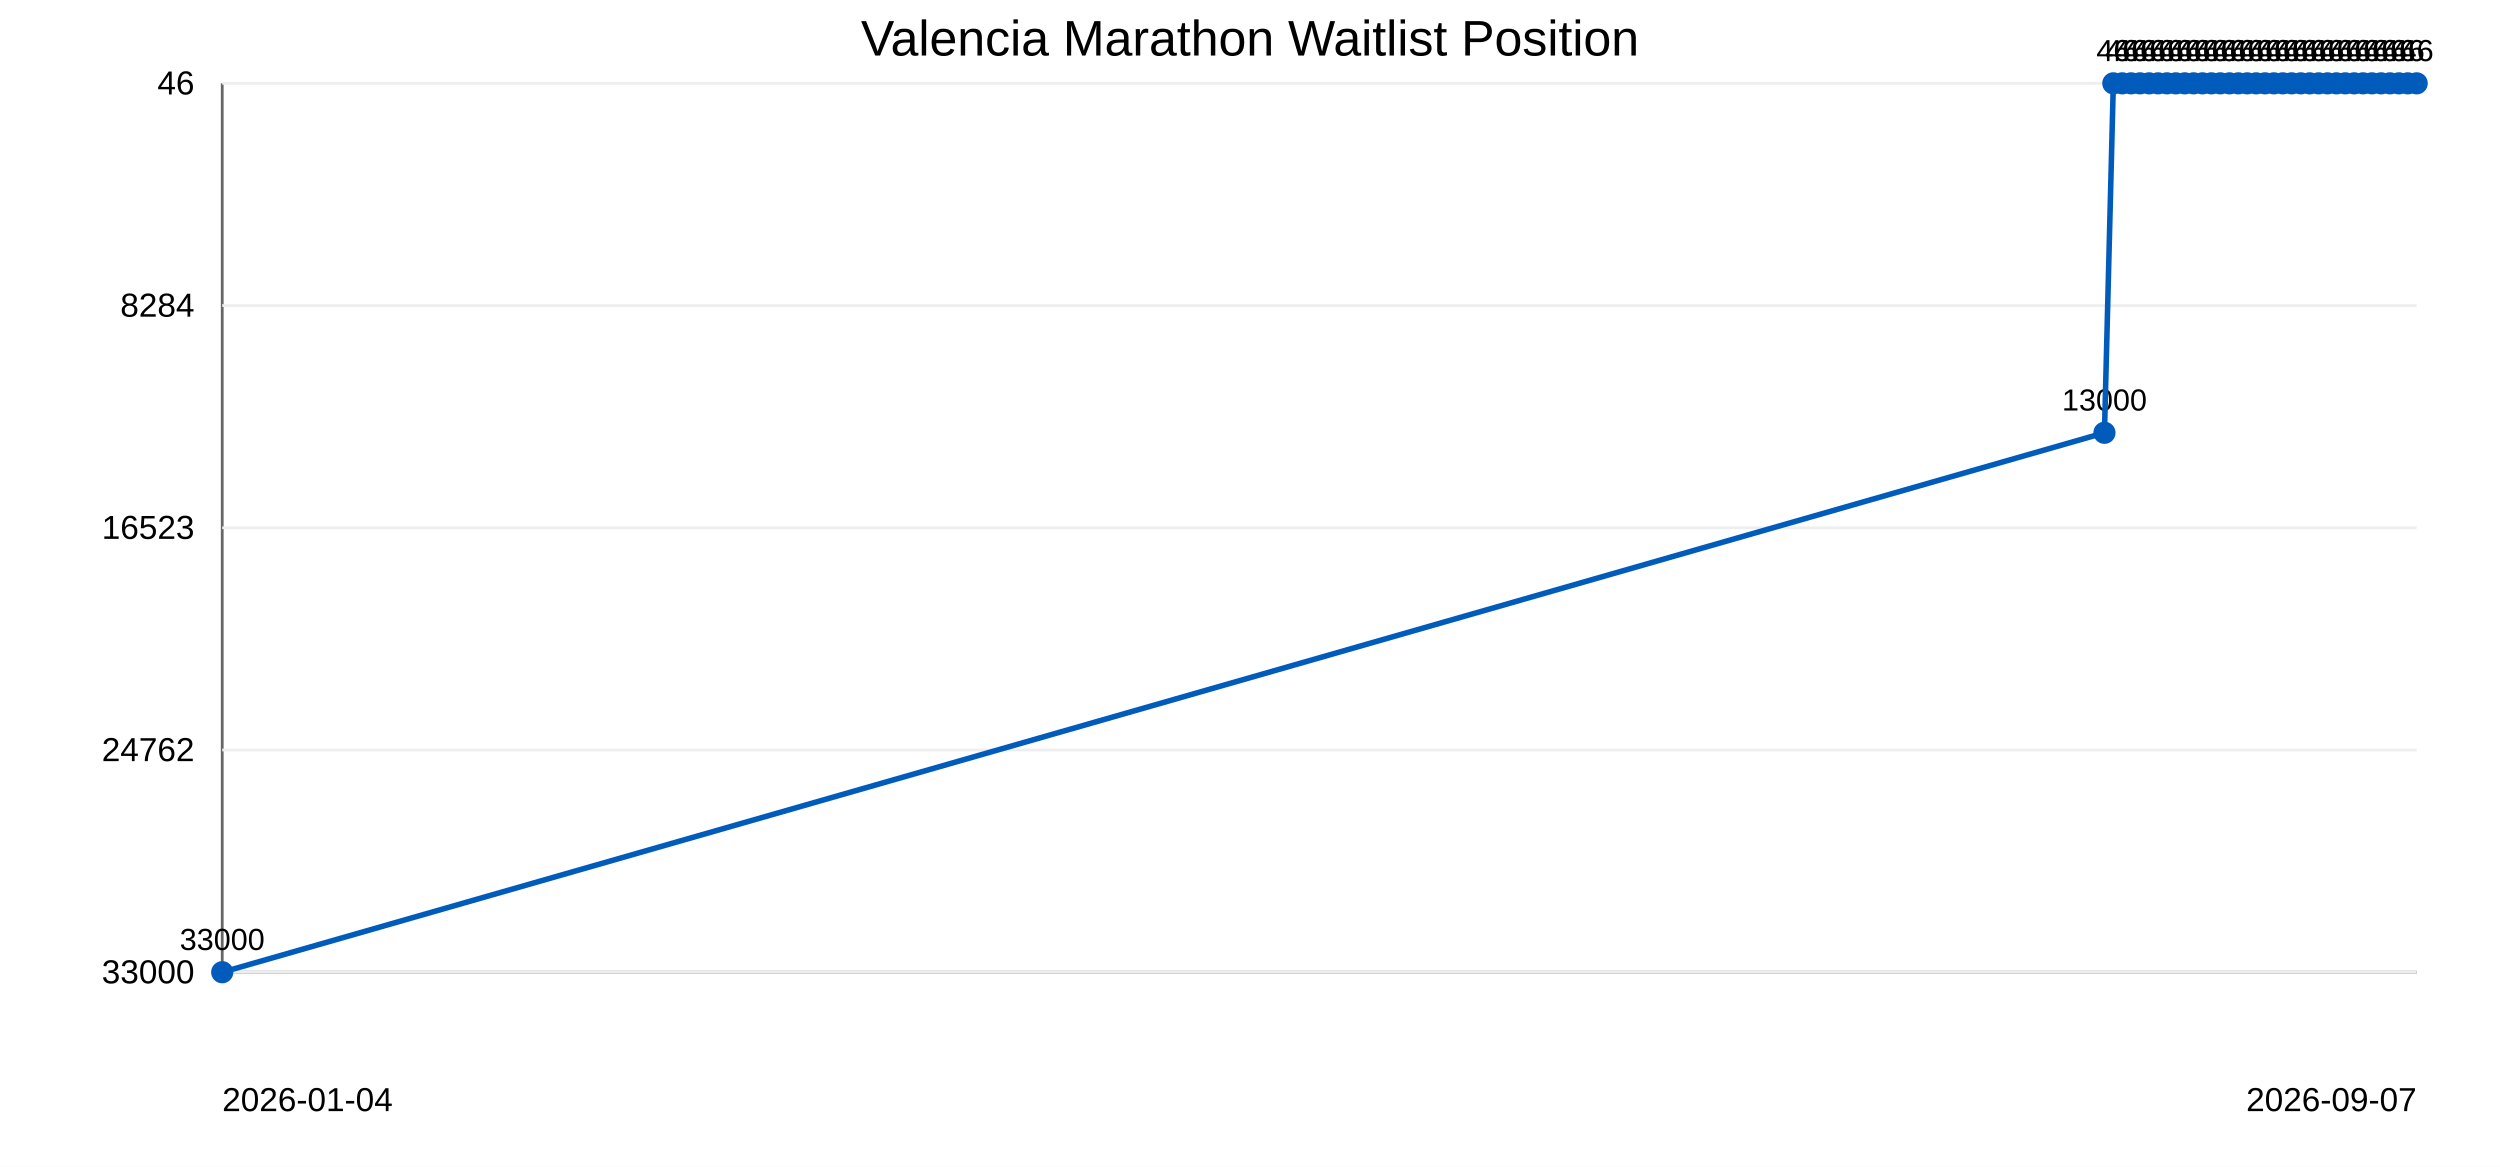
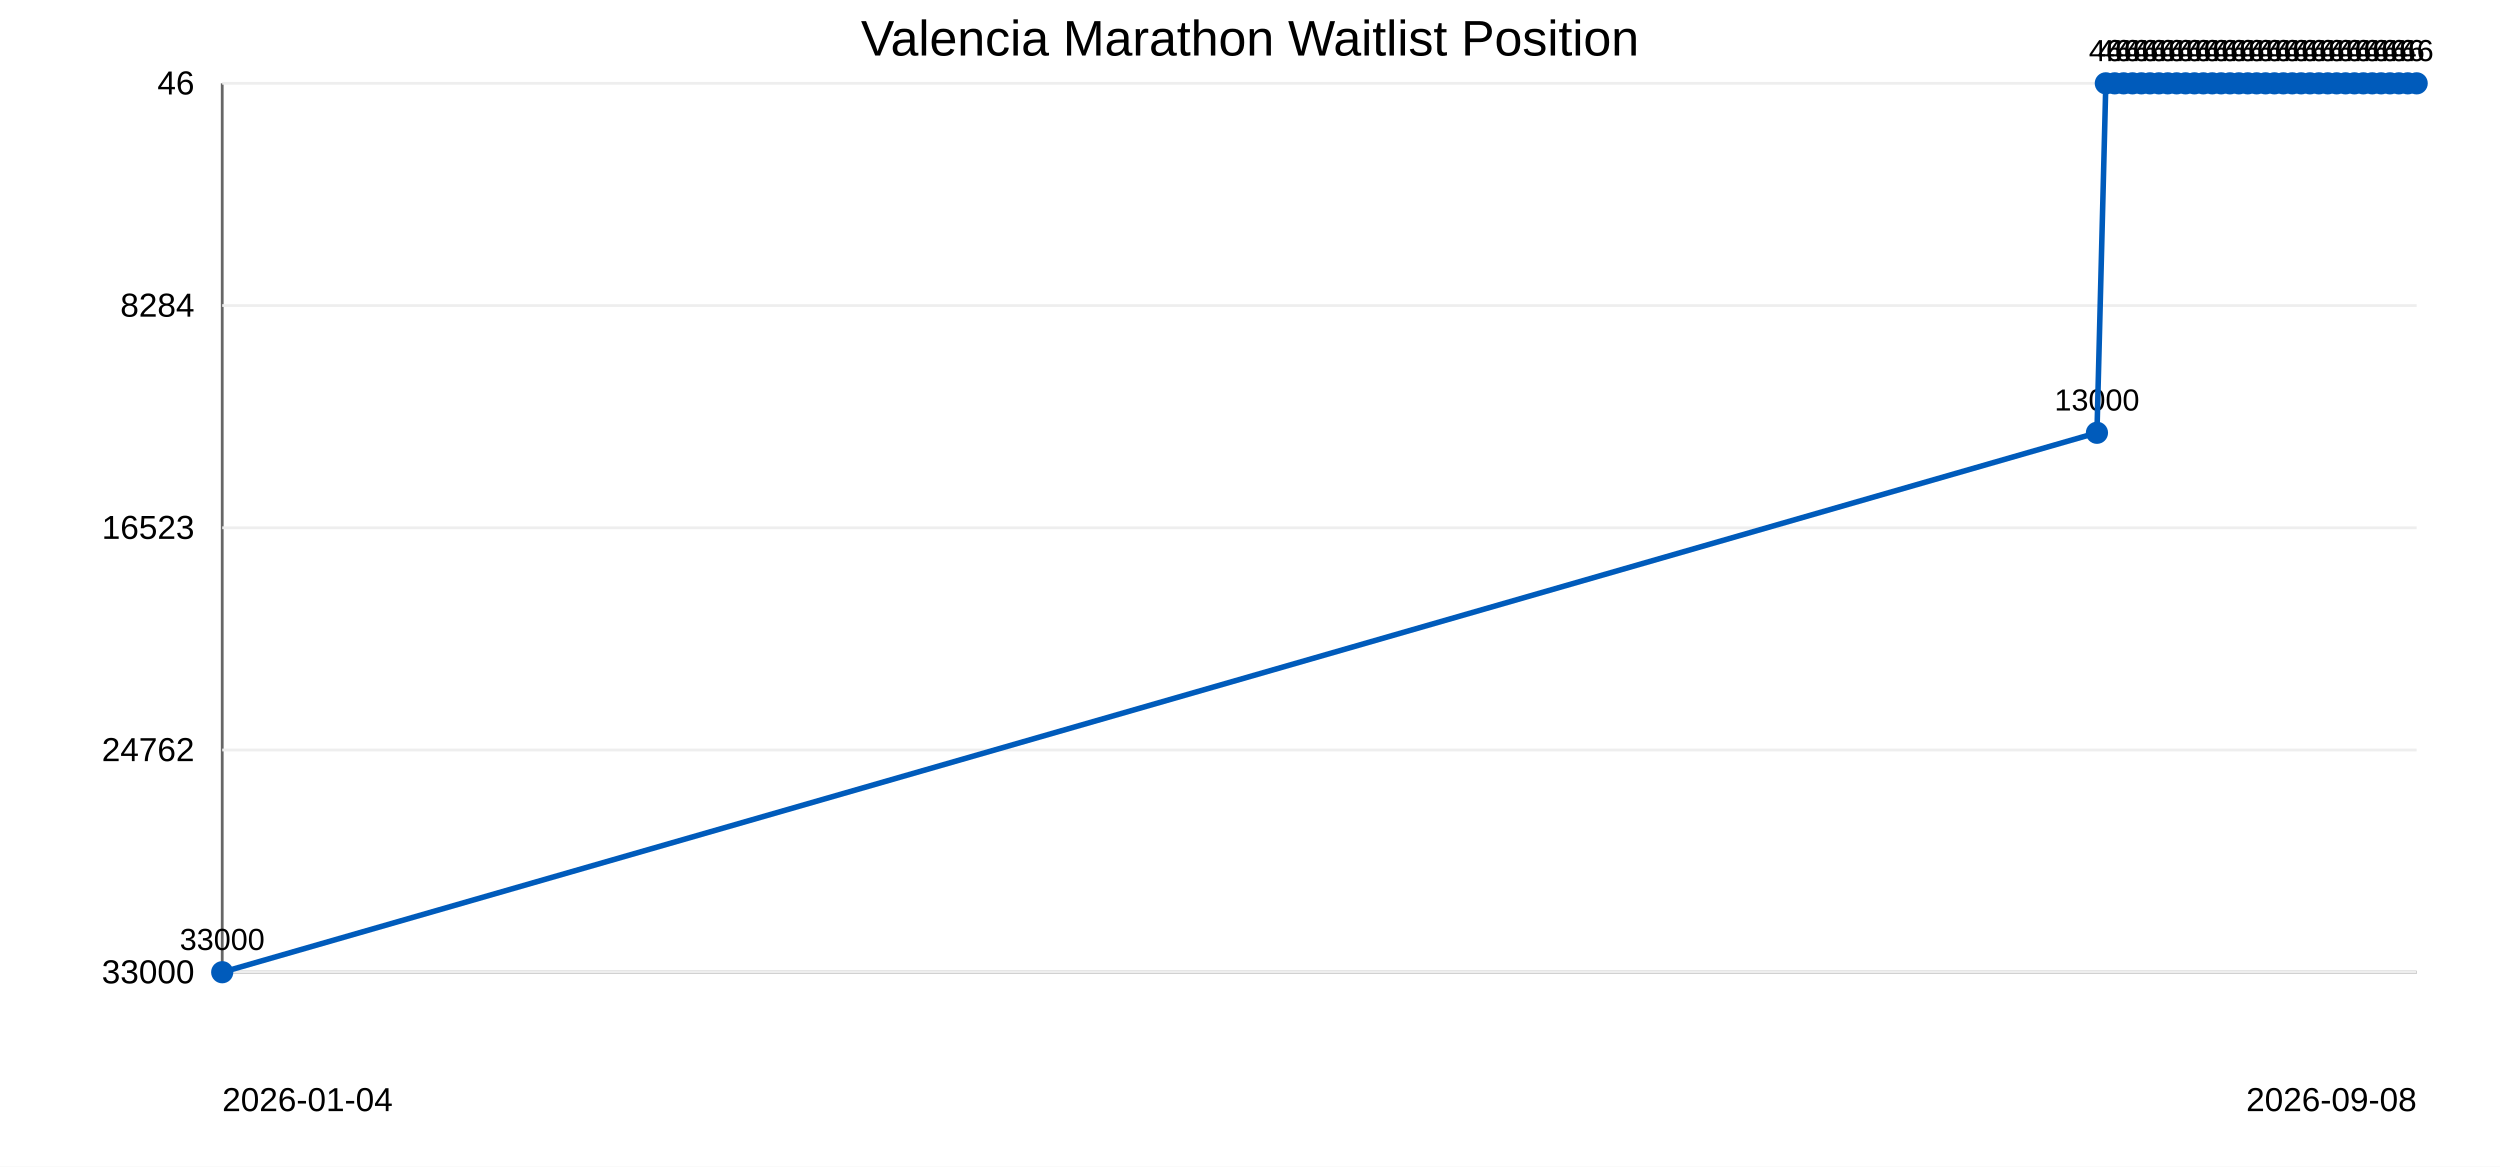
<svg xmlns="http://www.w3.org/2000/svg" width="900" height="420">
  <rect width="100%" height="100%" fill="#ffffff" />
  <text x="450" y="20" text-anchor="middle" font-family="Arial" font-size="18">Valencia Marathon Waitlist Position</text>
  <line x1="80" y1="30" x2="80" y2="350" stroke="#666" />
  <line x1="80" y1="350" x2="870" y2="350" stroke="#666" />
  <line x1="80" y1="30.0" x2="870" y2="30.0" stroke="#eee" />
  <text x="70" y="34.0" text-anchor="end" font-family="Arial" font-size="12">46</text>
  <line x1="80" y1="110.0" x2="870" y2="110.0" stroke="#eee" />
  <text x="70" y="114.0" text-anchor="end" font-family="Arial" font-size="12">8284</text>
  <line x1="80" y1="190.0" x2="870" y2="190.0" stroke="#eee" />
  <text x="70" y="194.0" text-anchor="end" font-family="Arial" font-size="12">16523</text>
  <line x1="80" y1="270.0" x2="870" y2="270.0" stroke="#eee" />
  <text x="70" y="274.0" text-anchor="end" font-family="Arial" font-size="12">24762</text>
  <line x1="80" y1="350.0" x2="870" y2="350.0" stroke="#eee" />
  <text x="70" y="354.0" text-anchor="end" font-family="Arial" font-size="12">33000</text>
  <circle cx="80.0" cy="350.0" r="4" fill="#005bbb" />
  <text x="80.0" y="342.0" text-anchor="middle" font-family="Arial" font-size="11">33000</text>
-   <circle cx="757.6" cy="155.8" r="4" fill="#005bbb" />
-   <text x="757.6" y="147.8" text-anchor="middle" font-family="Arial" font-size="11">13000</text>
-   <circle cx="760.8" cy="30.0" r="4" fill="#005bbb" />
-   <text x="760.8" y="22.0" text-anchor="middle" font-family="Arial" font-size="11">46</text>
-   <circle cx="764.0" cy="30.0" r="4" fill="#005bbb" />
-   <text x="764.0" y="22.0" text-anchor="middle" font-family="Arial" font-size="11">46</text>
-   <circle cx="767.2" cy="30.0" r="4" fill="#005bbb" />
-   <text x="767.2" y="22.0" text-anchor="middle" font-family="Arial" font-size="11">46</text>
-   <circle cx="770.4" cy="30.0" r="4" fill="#005bbb" />
-   <text x="770.4" y="22.0" text-anchor="middle" font-family="Arial" font-size="11">46</text>
-   <circle cx="773.7" cy="30.0" r="4" fill="#005bbb" />
-   <text x="773.7" y="22.0" text-anchor="middle" font-family="Arial" font-size="11">46</text>
-   <circle cx="776.9" cy="30.0" r="4" fill="#005bbb" />
-   <text x="776.9" y="22.0" text-anchor="middle" font-family="Arial" font-size="11">46</text>
-   <circle cx="780.1" cy="30.0" r="4" fill="#005bbb" />
-   <text x="780.1" y="22.0" text-anchor="middle" font-family="Arial" font-size="11">46</text>
-   <circle cx="783.3" cy="30.0" r="4" fill="#005bbb" />
-   <text x="783.3" y="22.0" text-anchor="middle" font-family="Arial" font-size="11">46</text>
-   <circle cx="786.5" cy="30.0" r="4" fill="#005bbb" />
-   <text x="786.5" y="22.0" text-anchor="middle" font-family="Arial" font-size="11">46</text>
-   <circle cx="789.7" cy="30.0" r="4" fill="#005bbb" />
-   <text x="789.7" y="22.0" text-anchor="middle" font-family="Arial" font-size="11">46</text>
-   <circle cx="792.9" cy="30.0" r="4" fill="#005bbb" />
-   <text x="792.9" y="22.0" text-anchor="middle" font-family="Arial" font-size="11">46</text>
-   <circle cx="796.1" cy="30.0" r="4" fill="#005bbb" />
-   <text x="796.1" y="22.0" text-anchor="middle" font-family="Arial" font-size="11">46</text>
-   <circle cx="799.3" cy="30.0" r="4" fill="#005bbb" />
-   <text x="799.3" y="22.0" text-anchor="middle" font-family="Arial" font-size="11">46</text>
-   <circle cx="802.6" cy="30.0" r="4" fill="#005bbb" />
-   <text x="802.6" y="22.0" text-anchor="middle" font-family="Arial" font-size="11">46</text>
-   <circle cx="805.8" cy="30.0" r="4" fill="#005bbb" />
-   <text x="805.8" y="22.0" text-anchor="middle" font-family="Arial" font-size="11">46</text>
-   <circle cx="809.0" cy="30.0" r="4" fill="#005bbb" />
-   <text x="809.0" y="22.0" text-anchor="middle" font-family="Arial" font-size="11">46</text>
-   <circle cx="812.2" cy="30.0" r="4" fill="#005bbb" />
-   <text x="812.2" y="22.0" text-anchor="middle" font-family="Arial" font-size="11">46</text>
-   <circle cx="815.4" cy="30.0" r="4" fill="#005bbb" />
-   <text x="815.4" y="22.0" text-anchor="middle" font-family="Arial" font-size="11">46</text>
-   <circle cx="818.6" cy="30.0" r="4" fill="#005bbb" />
-   <text x="818.6" y="22.0" text-anchor="middle" font-family="Arial" font-size="11">46</text>
-   <circle cx="821.8" cy="30.0" r="4" fill="#005bbb" />
-   <text x="821.8" y="22.0" text-anchor="middle" font-family="Arial" font-size="11">46</text>
-   <circle cx="825.0" cy="30.0" r="4" fill="#005bbb" />
-   <text x="825.0" y="22.0" text-anchor="middle" font-family="Arial" font-size="11">46</text>
-   <circle cx="828.3" cy="30.0" r="4" fill="#005bbb" />
-   <text x="828.3" y="22.0" text-anchor="middle" font-family="Arial" font-size="11">46</text>
-   <circle cx="831.5" cy="30.0" r="4" fill="#005bbb" />
-   <text x="831.5" y="22.0" text-anchor="middle" font-family="Arial" font-size="11">46</text>
-   <circle cx="834.7" cy="30.0" r="4" fill="#005bbb" />
-   <text x="834.7" y="22.0" text-anchor="middle" font-family="Arial" font-size="11">46</text>
-   <circle cx="837.9" cy="30.0" r="4" fill="#005bbb" />
-   <text x="837.9" y="22.0" text-anchor="middle" font-family="Arial" font-size="11">46</text>
-   <circle cx="841.1" cy="30.0" r="4" fill="#005bbb" />
-   <text x="841.1" y="22.0" text-anchor="middle" font-family="Arial" font-size="11">46</text>
-   <circle cx="844.3" cy="30.0" r="4" fill="#005bbb" />
-   <text x="844.3" y="22.0" text-anchor="middle" font-family="Arial" font-size="11">46</text>
-   <circle cx="847.5" cy="30.0" r="4" fill="#005bbb" />
-   <text x="847.5" y="22.0" text-anchor="middle" font-family="Arial" font-size="11">46</text>
-   <circle cx="850.7" cy="30.0" r="4" fill="#005bbb" />
-   <text x="850.7" y="22.0" text-anchor="middle" font-family="Arial" font-size="11">46</text>
-   <circle cx="853.9" cy="30.0" r="4" fill="#005bbb" />
-   <text x="853.9" y="22.0" text-anchor="middle" font-family="Arial" font-size="11">46</text>
+   <circle cx="754.9" cy="155.8" r="4" fill="#005bbb" />
+   <text x="754.9" y="147.8" text-anchor="middle" font-family="Arial" font-size="11">13000</text>
+   <circle cx="758.1" cy="30.0" r="4" fill="#005bbb" />
+   <text x="758.1" y="22.0" text-anchor="middle" font-family="Arial" font-size="11">46</text>
+   <circle cx="761.3" cy="30.0" r="4" fill="#005bbb" />
+   <text x="761.3" y="22.0" text-anchor="middle" font-family="Arial" font-size="11">46</text>
+   <circle cx="764.5" cy="30.0" r="4" fill="#005bbb" />
+   <text x="764.5" y="22.0" text-anchor="middle" font-family="Arial" font-size="11">46</text>
+   <circle cx="767.7" cy="30.0" r="4" fill="#005bbb" />
+   <text x="767.7" y="22.0" text-anchor="middle" font-family="Arial" font-size="11">46</text>
+   <circle cx="770.9" cy="30.0" r="4" fill="#005bbb" />
+   <text x="770.9" y="22.0" text-anchor="middle" font-family="Arial" font-size="11">46</text>
+   <circle cx="774.0" cy="30.0" r="4" fill="#005bbb" />
+   <text x="774.0" y="22.0" text-anchor="middle" font-family="Arial" font-size="11">46</text>
+   <circle cx="777.2" cy="30.0" r="4" fill="#005bbb" />
+   <text x="777.2" y="22.0" text-anchor="middle" font-family="Arial" font-size="11">46</text>
+   <circle cx="780.4" cy="30.0" r="4" fill="#005bbb" />
+   <text x="780.4" y="22.0" text-anchor="middle" font-family="Arial" font-size="11">46</text>
+   <circle cx="783.6" cy="30.0" r="4" fill="#005bbb" />
+   <text x="783.6" y="22.0" text-anchor="middle" font-family="Arial" font-size="11">46</text>
+   <circle cx="786.8" cy="30.0" r="4" fill="#005bbb" />
+   <text x="786.8" y="22.0" text-anchor="middle" font-family="Arial" font-size="11">46</text>
+   <circle cx="790.0" cy="30.0" r="4" fill="#005bbb" />
+   <text x="790.0" y="22.0" text-anchor="middle" font-family="Arial" font-size="11">46</text>
+   <circle cx="793.2" cy="30.0" r="4" fill="#005bbb" />
+   <text x="793.2" y="22.0" text-anchor="middle" font-family="Arial" font-size="11">46</text>
+   <circle cx="796.4" cy="30.0" r="4" fill="#005bbb" />
+   <text x="796.4" y="22.0" text-anchor="middle" font-family="Arial" font-size="11">46</text>
+   <circle cx="799.6" cy="30.0" r="4" fill="#005bbb" />
+   <text x="799.6" y="22.0" text-anchor="middle" font-family="Arial" font-size="11">46</text>
+   <circle cx="802.8" cy="30.0" r="4" fill="#005bbb" />
+   <text x="802.8" y="22.0" text-anchor="middle" font-family="Arial" font-size="11">46</text>
+   <circle cx="806.0" cy="30.0" r="4" fill="#005bbb" />
+   <text x="806.0" y="22.0" text-anchor="middle" font-family="Arial" font-size="11">46</text>
+   <circle cx="809.2" cy="30.0" r="4" fill="#005bbb" />
+   <text x="809.2" y="22.0" text-anchor="middle" font-family="Arial" font-size="11">46</text>
+   <circle cx="812.4" cy="30.0" r="4" fill="#005bbb" />
+   <text x="812.4" y="22.0" text-anchor="middle" font-family="Arial" font-size="11">46</text>
+   <circle cx="815.6" cy="30.0" r="4" fill="#005bbb" />
+   <text x="815.6" y="22.0" text-anchor="middle" font-family="Arial" font-size="11">46</text>
+   <circle cx="818.8" cy="30.0" r="4" fill="#005bbb" />
+   <text x="818.8" y="22.0" text-anchor="middle" font-family="Arial" font-size="11">46</text>
+   <circle cx="822.0" cy="30.0" r="4" fill="#005bbb" />
+   <text x="822.0" y="22.0" text-anchor="middle" font-family="Arial" font-size="11">46</text>
+   <circle cx="825.2" cy="30.0" r="4" fill="#005bbb" />
+   <text x="825.2" y="22.0" text-anchor="middle" font-family="Arial" font-size="11">46</text>
+   <circle cx="828.4" cy="30.0" r="4" fill="#005bbb" />
+   <text x="828.4" y="22.0" text-anchor="middle" font-family="Arial" font-size="11">46</text>
+   <circle cx="831.6" cy="30.0" r="4" fill="#005bbb" />
+   <text x="831.6" y="22.0" text-anchor="middle" font-family="Arial" font-size="11">46</text>
+   <circle cx="834.8" cy="30.0" r="4" fill="#005bbb" />
+   <text x="834.8" y="22.0" text-anchor="middle" font-family="Arial" font-size="11">46</text>
+   <circle cx="838.0" cy="30.0" r="4" fill="#005bbb" />
+   <text x="838.0" y="22.0" text-anchor="middle" font-family="Arial" font-size="11">46</text>
+   <circle cx="841.2" cy="30.0" r="4" fill="#005bbb" />
+   <text x="841.2" y="22.0" text-anchor="middle" font-family="Arial" font-size="11">46</text>
+   <circle cx="844.4" cy="30.0" r="4" fill="#005bbb" />
+   <text x="844.4" y="22.0" text-anchor="middle" font-family="Arial" font-size="11">46</text>
+   <circle cx="847.6" cy="30.0" r="4" fill="#005bbb" />
+   <text x="847.6" y="22.0" text-anchor="middle" font-family="Arial" font-size="11">46</text>
+   <circle cx="850.8" cy="30.0" r="4" fill="#005bbb" />
+   <text x="850.8" y="22.0" text-anchor="middle" font-family="Arial" font-size="11">46</text>
+   <circle cx="854.0" cy="30.0" r="4" fill="#005bbb" />
+   <text x="854.0" y="22.0" text-anchor="middle" font-family="Arial" font-size="11">46</text>
  <circle cx="857.2" cy="30.0" r="4" fill="#005bbb" />
  <text x="857.2" y="22.0" text-anchor="middle" font-family="Arial" font-size="11">46</text>
  <circle cx="860.4" cy="30.0" r="4" fill="#005bbb" />
  <text x="860.4" y="22.0" text-anchor="middle" font-family="Arial" font-size="11">46</text>
  <circle cx="863.6" cy="30.0" r="4" fill="#005bbb" />
  <text x="863.6" y="22.0" text-anchor="middle" font-family="Arial" font-size="11">46</text>
  <circle cx="866.8" cy="30.0" r="4" fill="#005bbb" />
  <text x="866.8" y="22.0" text-anchor="middle" font-family="Arial" font-size="11">46</text>
  <circle cx="870.0" cy="30.0" r="4" fill="#005bbb" />
  <text x="870.0" y="22.0" text-anchor="middle" font-family="Arial" font-size="11">46</text>
-   <polyline points="80.0,350.0 757.6,155.8 760.8,30.0 764.0,30.0 767.2,30.0 770.4,30.0 773.7,30.0 776.9,30.0 780.1,30.0 783.3,30.0 786.5,30.0 789.7,30.0 792.9,30.0 796.1,30.0 799.3,30.0 802.6,30.0 805.8,30.0 809.0,30.0 812.2,30.0 815.4,30.0 818.6,30.0 821.8,30.0 825.0,30.0 828.3,30.0 831.5,30.0 834.7,30.0 837.9,30.0 841.1,30.0 844.3,30.0 847.5,30.0 850.7,30.0 853.9,30.0 857.2,30.0 860.4,30.0 863.6,30.0 866.8,30.0 870.0,30.0" fill="none" stroke="#005bbb" stroke-width="2" />
+   <polyline points="80.0,350.0 754.9,155.8 758.1,30.0 761.3,30.0 764.5,30.0 767.7,30.0 770.9,30.0 774.0,30.0 777.2,30.0 780.4,30.0 783.6,30.0 786.8,30.0 790.0,30.0 793.2,30.0 796.4,30.0 799.6,30.0 802.8,30.0 806.0,30.0 809.2,30.0 812.4,30.0 815.6,30.0 818.8,30.0 822.0,30.0 825.2,30.0 828.4,30.0 831.6,30.0 834.8,30.0 838.0,30.0 841.2,30.0 844.4,30.0 847.6,30.0 850.8,30.0 854.0,30.0 857.2,30.0 860.4,30.0 863.6,30.0 866.8,30.0 870.0,30.0" fill="none" stroke="#005bbb" stroke-width="2" />
  <text x="80" y="400" font-family="Arial" font-size="12">2026-01-04</text>
-   <text x="870" y="400" text-anchor="end" font-family="Arial" font-size="12">2026-09-07</text>
+   <text x="870" y="400" text-anchor="end" font-family="Arial" font-size="12">2026-09-08</text>
</svg>
